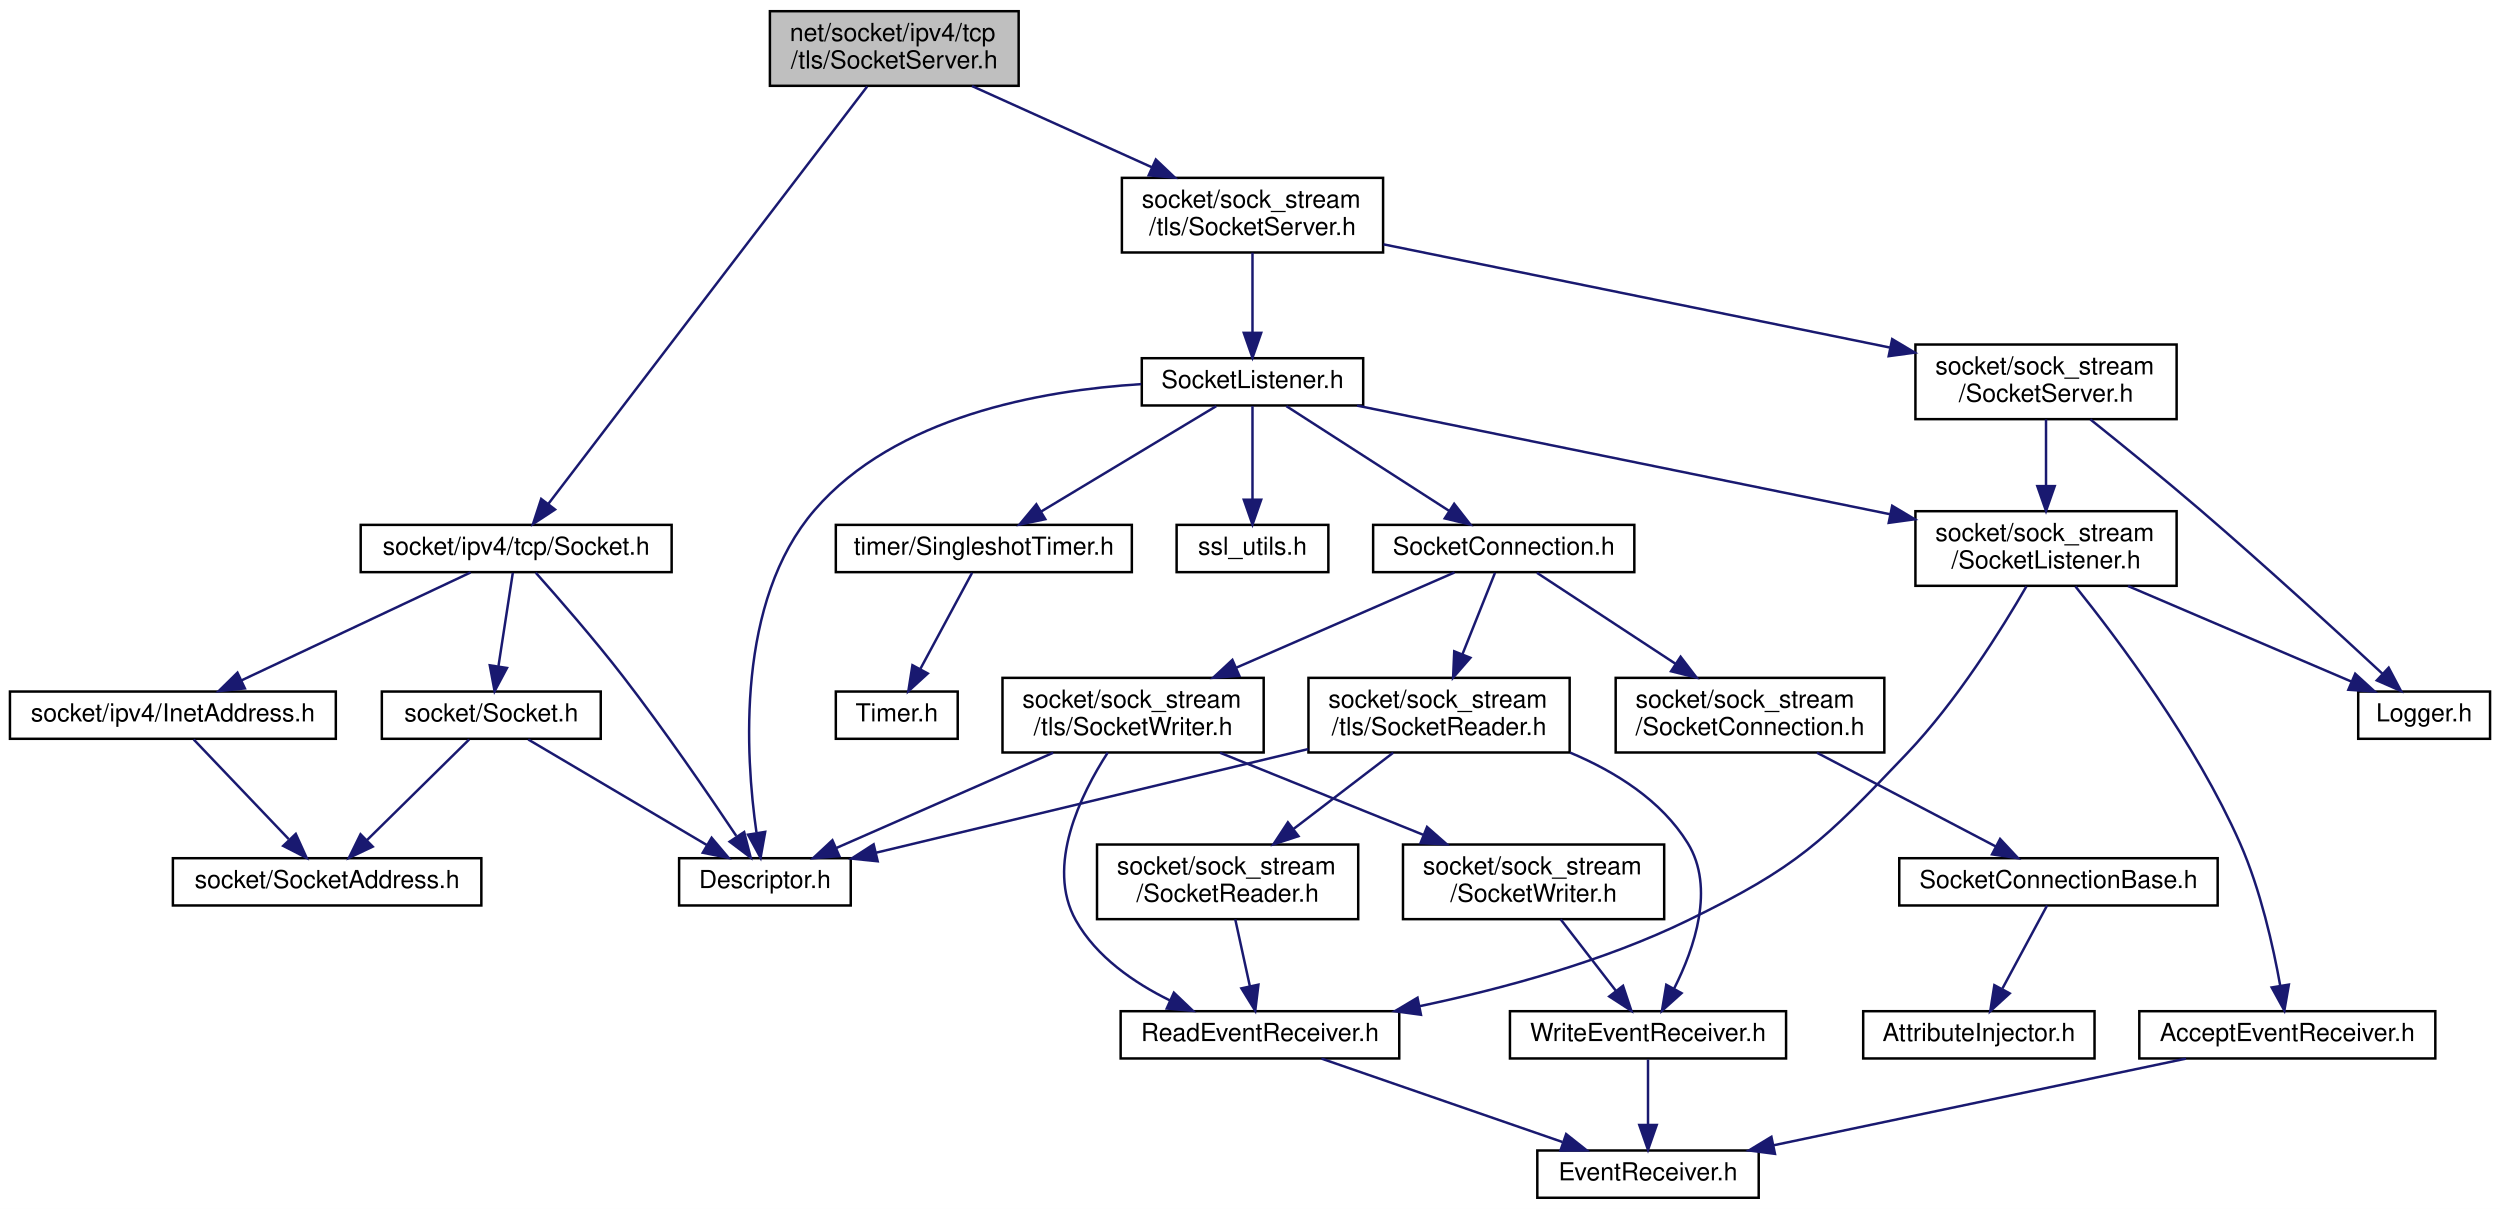
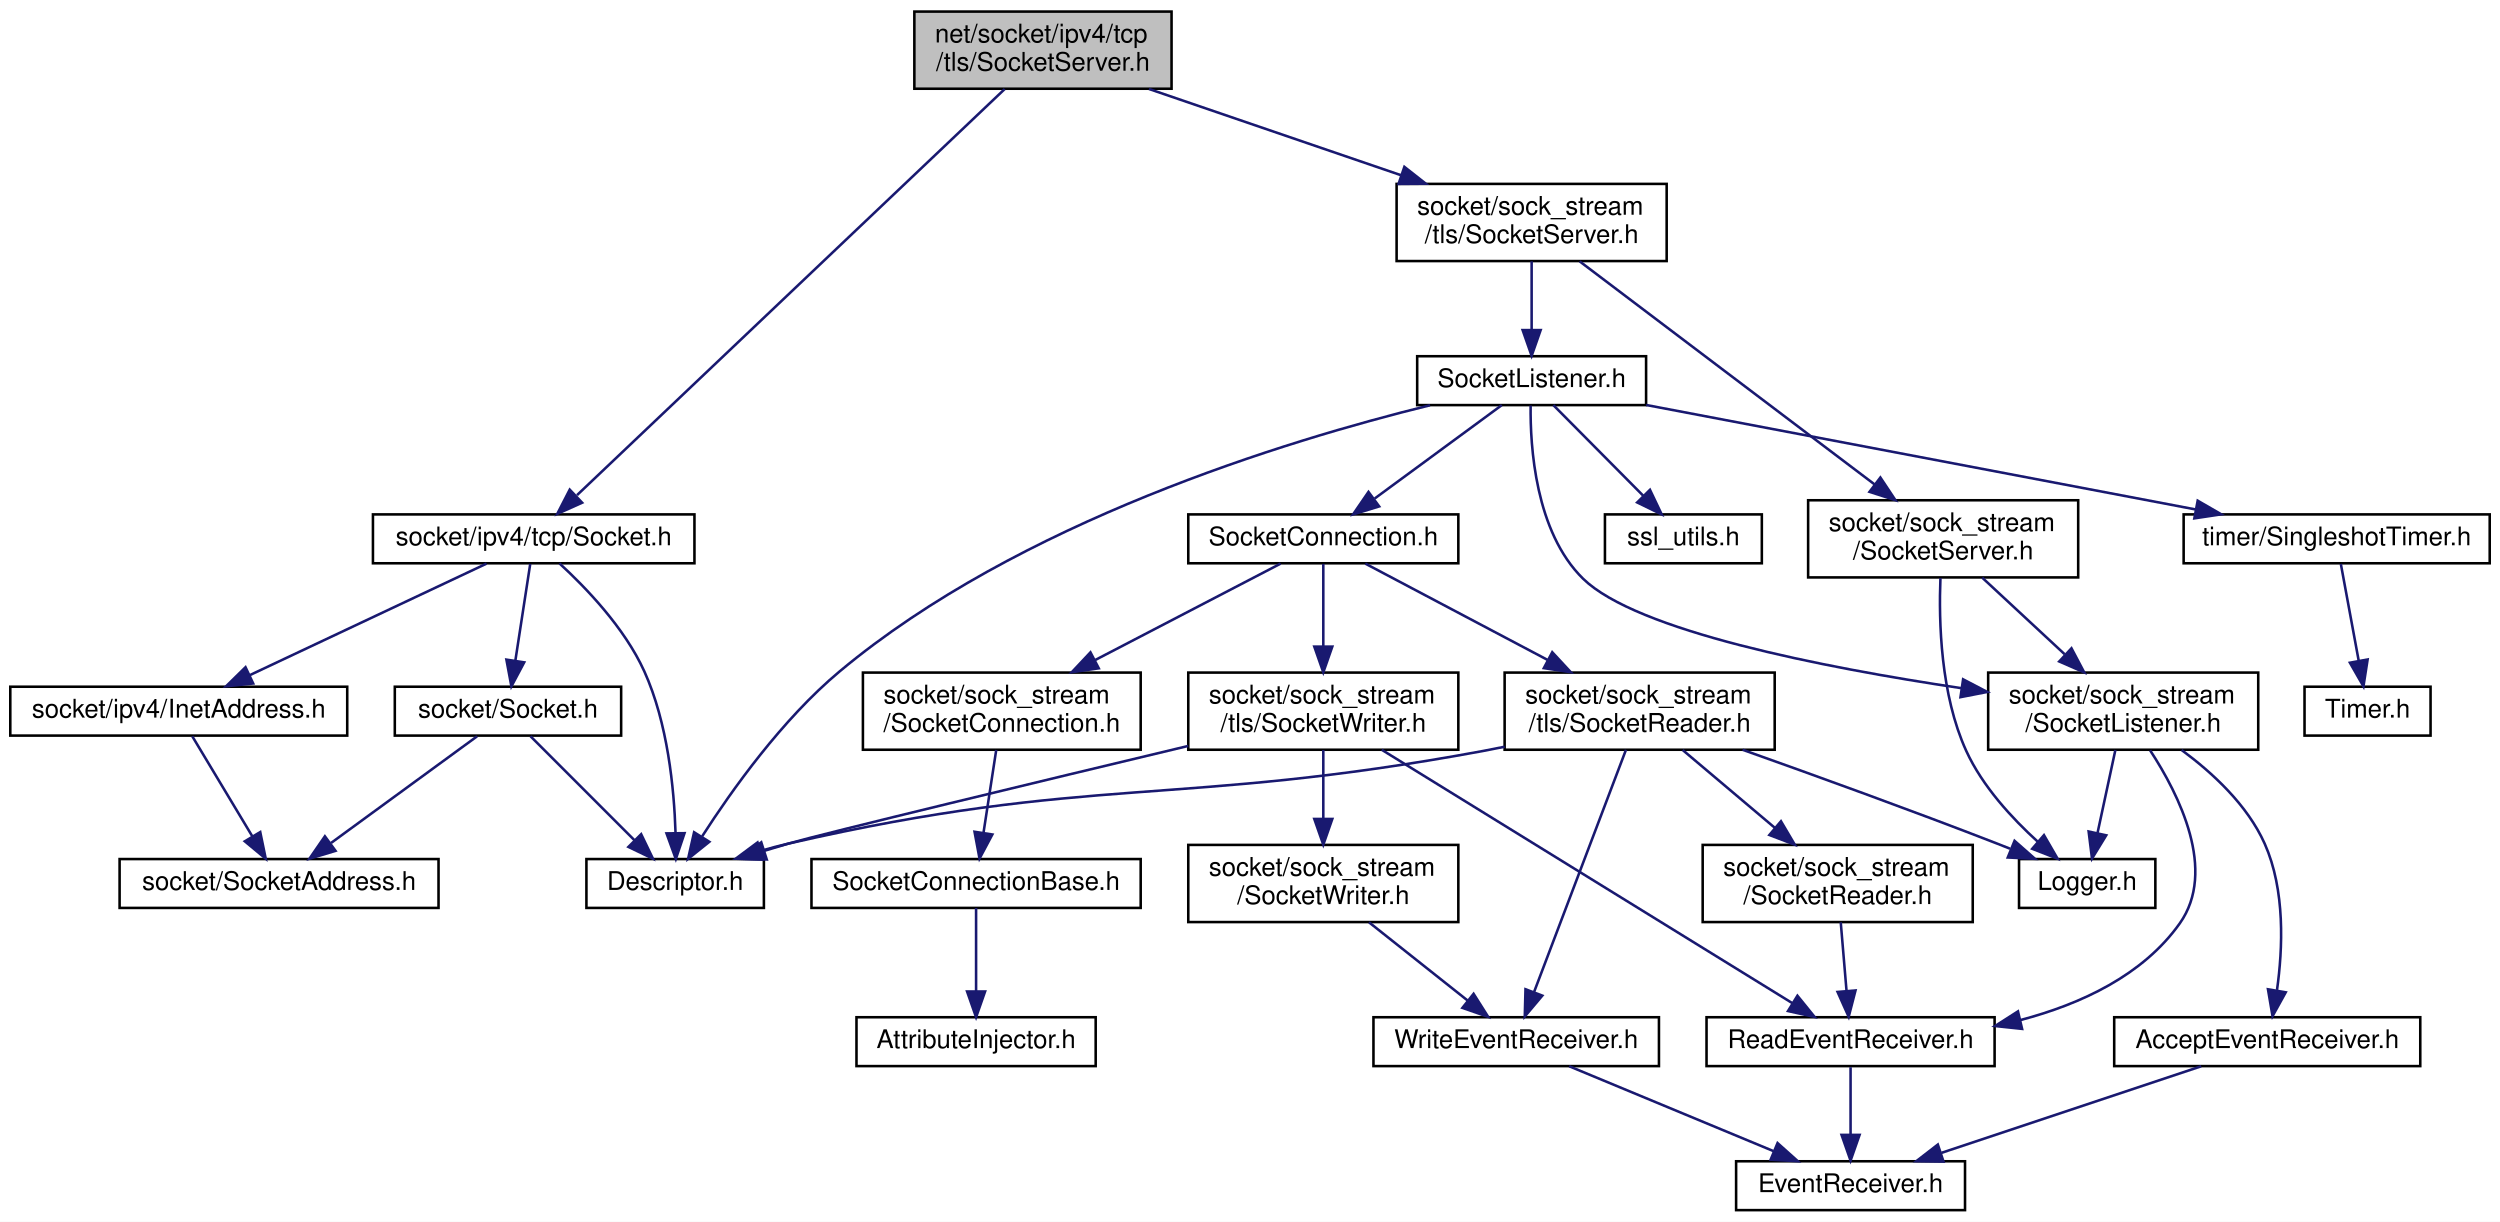
- <svg xmlns="http://www.w3.org/2000/svg" xmlns:xlink="http://www.w3.org/1999/xlink" width="1005pt" height="486pt" viewBox="0.00 0.00 1005.00 486.00">
-   <g id="graph0" class="graph" transform="scale(1 1) rotate(0) translate(4 482)">
-     <polygon fill="white" stroke="transparent" points="-4,4 -4,-482 1001,-482 1001,4 -4,4" />
+ <svg xmlns="http://www.w3.org/2000/svg" xmlns:xlink="http://www.w3.org/1999/xlink" width="972pt" height="475pt" viewBox="0.00 0.00 972.00 475.00">
+   <g id="graph0" class="graph" transform="scale(1 1) rotate(0) translate(4 471)">
+     <polygon fill="white" stroke="transparent" points="-4,4 -4,-471 968,-471 968,4 -4,4" />
    <g id="node1" class="node">
      <g id="a_node1">
        <a xlink:title=" ">
-           <polygon fill="#bfbfbf" stroke="black" points="305.5,-447.5 305.5,-477.5 405.5,-477.5 405.5,-447.5 305.5,-447.5" />
-           <text text-anchor="start" x="313.5" y="-465.5" font-family="Helvetica,sans-Serif" font-size="10.00">net/socket/ipv4/tcp</text>
-           <text text-anchor="middle" x="355.5" y="-454.5" font-family="Helvetica,sans-Serif" font-size="10.00">/tls/SocketServer.h</text>
+           <polygon fill="#bfbfbf" stroke="black" points="351.5,-436.5 351.5,-466.5 451.5,-466.5 451.5,-436.5 351.5,-436.5" />
+           <text text-anchor="start" x="359.5" y="-454.5" font-family="Helvetica,sans-Serif" font-size="10.00">net/socket/ipv4/tcp</text>
+           <text text-anchor="middle" x="401.5" y="-443.5" font-family="Helvetica,sans-Serif" font-size="10.00">/tls/SocketServer.h</text>
        </a>
      </g>
    </g>
    <g id="node2" class="node">
      <g id="a_node2">
        <a xlink:href="ipv4_2tcp_2_socket_8h.html" target="_top" xlink:title=" ">
          <polygon fill="white" stroke="black" points="141,-252 141,-271 266,-271 266,-252 141,-252" />
          <text text-anchor="middle" x="203.5" y="-259" font-family="Helvetica,sans-Serif" font-size="10.00">socket/ipv4/tcp/Socket.h</text>
        </a>
      </g>
    </g>
    <g id="edge1" class="edge">
-       <path fill="none" stroke="midnightblue" d="M344.57,-447.19C317.22,-411.38 245.92,-318.04 216.49,-279.51" />
-       <polygon fill="midnightblue" stroke="midnightblue" points="219.12,-277.18 210.27,-271.36 213.56,-281.43 219.12,-277.18" />
+       <path fill="none" stroke="midnightblue" d="M386.62,-436.37C350.5,-402.07 258.37,-314.6 220.33,-278.48" />
+       <polygon fill="midnightblue" stroke="midnightblue" points="222.33,-275.55 212.67,-271.21 217.51,-280.63 222.33,-275.55" />
    </g>
    <g id="node7" class="node">
      <g id="a_node7">
        <a xlink:href="sock__stream_2tls_2_socket_server_8h.html" target="_top" xlink:title=" ">
-           <polygon fill="white" stroke="black" points="447,-380.5 447,-410.5 552,-410.5 552,-380.5 447,-380.5" />
-           <text text-anchor="start" x="455" y="-398.5" font-family="Helvetica,sans-Serif" font-size="10.00">socket/sock_stream</text>
-           <text text-anchor="middle" x="499.5" y="-387.5" font-family="Helvetica,sans-Serif" font-size="10.00">/tls/SocketServer.h</text>
+           <polygon fill="white" stroke="black" points="539,-369.5 539,-399.5 644,-399.5 644,-369.5 539,-369.5" />
+           <text text-anchor="start" x="547" y="-387.5" font-family="Helvetica,sans-Serif" font-size="10.00">socket/sock_stream</text>
+           <text text-anchor="middle" x="591.5" y="-376.5" font-family="Helvetica,sans-Serif" font-size="10.00">/tls/SocketServer.h</text>
        </a>
      </g>
    </g>
    <g id="edge8" class="edge">
-       <path fill="none" stroke="midnightblue" d="M386.75,-447.4C407.97,-437.81 436.25,-425.05 459.18,-414.7" />
-       <polygon fill="midnightblue" stroke="midnightblue" points="460.64,-417.88 468.32,-410.58 457.76,-411.5 460.64,-417.88" />
+       <path fill="none" stroke="midnightblue" d="M442.73,-436.4C471.48,-426.56 510.04,-413.37 540.7,-402.88" />
+       <polygon fill="midnightblue" stroke="midnightblue" points="542.02,-406.13 550.35,-399.58 539.76,-399.5 542.02,-406.13" />
    </g>
    <g id="node3" class="node">
      <g id="a_node3">
        <a xlink:href="_descriptor_8h.html" target="_top" xlink:title=" ">
-           <polygon fill="white" stroke="black" points="269,-118 269,-137 338,-137 338,-118 269,-118" />
-           <text text-anchor="middle" x="303.5" y="-125" font-family="Helvetica,sans-Serif" font-size="10.00">Descriptor.h</text>
+           <polygon fill="white" stroke="black" points="224,-118 224,-137 293,-137 293,-118 224,-118" />
+           <text text-anchor="middle" x="258.5" y="-125" font-family="Helvetica,sans-Serif" font-size="10.00">Descriptor.h</text>
        </a>
      </g>
    </g>
    <g id="edge2" class="edge">
-       <path fill="none" stroke="midnightblue" d="M211.37,-251.77C220.2,-241.87 234.81,-225.13 246.5,-210 263.09,-188.53 280.79,-162.7 291.99,-145.96" />
-       <polygon fill="midnightblue" stroke="midnightblue" points="295.15,-147.53 297.77,-137.26 289.32,-143.65 295.15,-147.53" />
+       <path fill="none" stroke="midnightblue" d="M213.52,-251.95C223.62,-242.7 238.8,-226.99 246.5,-210 255.62,-189.89 258.1,-164.4 258.64,-147.33" />
+       <polygon fill="midnightblue" stroke="midnightblue" points="262.14,-147.06 258.76,-137.02 255.14,-146.98 262.14,-147.06" />
    </g>
    <g id="node4" class="node">
      <g id="a_node4">
        <a xlink:href="_socket_8h.html" target="_top" xlink:title=" ">
          <polygon fill="white" stroke="black" points="149.5,-185 149.5,-204 237.5,-204 237.5,-185 149.5,-185" />
          <text text-anchor="middle" x="193.5" y="-192" font-family="Helvetica,sans-Serif" font-size="10.00">socket/Socket.h</text>
        </a>
      </g>
    </g>
    <g id="edge3" class="edge">
      <path fill="none" stroke="midnightblue" d="M202.15,-251.73C200.68,-242.18 198.29,-226.62 196.39,-214.28" />
      <polygon fill="midnightblue" stroke="midnightblue" points="199.81,-213.48 194.83,-204.13 192.89,-214.54 199.81,-213.48" />
    </g>
    <g id="node6" class="node">
      <g id="a_node6">
        <a xlink:href="ipv4_2_inet_address_8h.html" target="_top" xlink:title=" ">
          <polygon fill="white" stroke="black" points="0,-185 0,-204 131,-204 131,-185 0,-185" />
          <text text-anchor="middle" x="65.5" y="-192" font-family="Helvetica,sans-Serif" font-size="10.00">socket/ipv4/InetAddress.h</text>
        </a>
      </g>
    </g>
    <g id="edge6" class="edge">
      <path fill="none" stroke="midnightblue" d="M185.17,-251.87C161.56,-240.75 120.31,-221.32 92.95,-208.43" />
      <polygon fill="midnightblue" stroke="midnightblue" points="94.44,-205.26 83.9,-204.17 91.46,-211.59 94.44,-205.26" />
    </g>
    <g id="edge4" class="edge">
-       <path fill="none" stroke="midnightblue" d="M208.34,-184.73C226.81,-173.82 258.57,-155.05 280.28,-142.22" />
-       <polygon fill="midnightblue" stroke="midnightblue" points="282.07,-145.23 288.9,-137.13 278.51,-139.2 282.07,-145.23" />
+       <path fill="none" stroke="midnightblue" d="M202.27,-184.73C212.6,-174.4 229.96,-157.04 242.67,-144.33" />
+       <polygon fill="midnightblue" stroke="midnightblue" points="245.28,-146.67 249.87,-137.13 240.33,-141.72 245.28,-146.67" />
    </g>
    <g id="node5" class="node">
      <g id="a_node5">
        <a xlink:href="_socket_address_8h.html" target="_top" xlink:title=" ">
-           <polygon fill="white" stroke="black" points="65.5,-118 65.5,-137 189.5,-137 189.5,-118 65.5,-118" />
-           <text text-anchor="middle" x="127.5" y="-125" font-family="Helvetica,sans-Serif" font-size="10.00">socket/SocketAddress.h</text>
+           <polygon fill="white" stroke="black" points="42.5,-118 42.5,-137 166.5,-137 166.5,-118 42.5,-118" />
+           <text text-anchor="middle" x="104.5" y="-125" font-family="Helvetica,sans-Serif" font-size="10.00">socket/SocketAddress.h</text>
        </a>
      </g>
    </g>
    <g id="edge5" class="edge">
-       <path fill="none" stroke="midnightblue" d="M184.6,-184.73C174.11,-174.4 156.48,-157.04 143.58,-144.33" />
-       <polygon fill="midnightblue" stroke="midnightblue" points="145.84,-141.65 136.26,-137.13 140.93,-146.64 145.84,-141.65" />
+       <path fill="none" stroke="midnightblue" d="M181.5,-184.73C166.95,-174.11 142.22,-156.05 124.72,-143.26" />
+       <polygon fill="midnightblue" stroke="midnightblue" points="126.45,-140.2 116.31,-137.13 122.32,-145.85 126.45,-140.2" />
    </g>
    <g id="edge7" class="edge">
-       <path fill="none" stroke="midnightblue" d="M73.86,-184.73C83.62,-174.5 99.97,-157.36 112.05,-144.69" />
-       <polygon fill="midnightblue" stroke="midnightblue" points="114.9,-146.78 119.27,-137.13 109.84,-141.95 114.9,-146.78" />
+       <path fill="none" stroke="midnightblue" d="M70.76,-184.73C76.72,-174.79 86.6,-158.34 94.13,-145.79" />
+       <polygon fill="midnightblue" stroke="midnightblue" points="97.18,-147.5 99.32,-137.13 91.18,-143.9 97.18,-147.5" />
    </g>
    <g id="node8" class="node">
      <g id="a_node8">
        <a xlink:href="tls_2_socket_listener_8h.html" target="_top" xlink:title=" ">
-           <polygon fill="white" stroke="black" points="455,-319 455,-338 544,-338 544,-319 455,-319" />
-           <text text-anchor="middle" x="499.5" y="-326" font-family="Helvetica,sans-Serif" font-size="10.00">SocketListener.h</text>
+           <polygon fill="white" stroke="black" points="547,-313.5 547,-332.5 636,-332.5 636,-313.5 547,-313.5" />
+           <text text-anchor="middle" x="591.5" y="-320.5" font-family="Helvetica,sans-Serif" font-size="10.00">SocketListener.h</text>
        </a>
      </g>
    </g>
    <g id="edge9" class="edge">
-       <path fill="none" stroke="midnightblue" d="M499.5,-380.4C499.5,-371.06 499.5,-358.71 499.5,-348.52" />
-       <polygon fill="midnightblue" stroke="midnightblue" points="503,-348.19 499.5,-338.19 496,-348.19 503,-348.19" />
+       <path fill="none" stroke="midnightblue" d="M591.5,-369.4C591.5,-361.47 591.5,-351.46 591.5,-342.86" />
+       <polygon fill="midnightblue" stroke="midnightblue" points="595,-342.66 591.5,-332.66 588,-342.66 595,-342.66" />
    </g>
    <g id="node26" class="node">
      <g id="a_node26">
        <a xlink:href="sock__stream_2_socket_server_8h.html" target="_top" xlink:title=" ">
-           <polygon fill="white" stroke="black" points="766,-313.5 766,-343.5 871,-343.5 871,-313.5 766,-313.5" />
-           <text text-anchor="start" x="774" y="-331.5" font-family="Helvetica,sans-Serif" font-size="10.00">socket/sock_stream</text>
-           <text text-anchor="middle" x="818.5" y="-320.5" font-family="Helvetica,sans-Serif" font-size="10.00">/SocketServer.h</text>
-         </a>
-       </g>
-     </g>
-     <g id="edge35" class="edge">
-       <path fill="none" stroke="midnightblue" d="M552.18,-383.77C608.05,-372.38 696.29,-354.4 755.73,-342.29" />
-       <polygon fill="midnightblue" stroke="midnightblue" points="756.65,-345.68 765.75,-340.25 755.25,-338.82 756.65,-345.68" />
+           <polygon fill="white" stroke="black" points="699,-246.5 699,-276.5 804,-276.5 804,-246.5 699,-246.5" />
+           <text text-anchor="start" x="707" y="-264.5" font-family="Helvetica,sans-Serif" font-size="10.00">socket/sock_stream</text>
+           <text text-anchor="middle" x="751.5" y="-253.5" font-family="Helvetica,sans-Serif" font-size="10.00">/SocketServer.h</text>
+         </a>
+       </g>
+     </g>
+     <g id="edge36" class="edge">
+       <path fill="none" stroke="midnightblue" d="M610.17,-369.38C638.47,-347.98 692.36,-307.22 724.8,-282.69" />
+       <polygon fill="midnightblue" stroke="midnightblue" points="727.09,-285.35 732.95,-276.53 722.86,-279.77 727.09,-285.35" />
    </g>
    <g id="edge10" class="edge">
-       <path fill="none" stroke="midnightblue" d="M454.76,-327.58C414.19,-325.07 355.92,-314.52 323.5,-277 291.83,-240.35 295.65,-178.45 300.09,-147.42" />
-       <polygon fill="midnightblue" stroke="midnightblue" points="303.61,-147.59 301.75,-137.16 296.7,-146.47 303.61,-147.59" />
+       <path fill="none" stroke="midnightblue" d="M552,-313.44C495.84,-299.65 392.03,-268.01 322.5,-210 300.12,-191.33 280.44,-163.65 269,-145.84" />
+       <polygon fill="midnightblue" stroke="midnightblue" points="271.79,-143.71 263.53,-137.09 265.86,-147.42 271.79,-143.71" />
    </g>
    <g id="node9" class="node">
      <g id="a_node9">
        <a xlink:href="tls_2_socket_connection_8h.html" target="_top" xlink:title=" ">
-           <polygon fill="white" stroke="black" points="548,-252 548,-271 653,-271 653,-252 548,-252" />
-           <text text-anchor="middle" x="600.5" y="-259" font-family="Helvetica,sans-Serif" font-size="10.00">SocketConnection.h</text>
+           <polygon fill="white" stroke="black" points="458,-252 458,-271 563,-271 563,-252 458,-252" />
+           <text text-anchor="middle" x="510.5" y="-259" font-family="Helvetica,sans-Serif" font-size="10.00">SocketConnection.h</text>
        </a>
      </g>
    </g>
    <g id="edge11" class="edge">
-       <path fill="none" stroke="midnightblue" d="M513.12,-318.73C529.93,-307.92 558.73,-289.38 578.64,-276.57" />
-       <polygon fill="midnightblue" stroke="midnightblue" points="580.58,-279.48 587.09,-271.13 576.79,-273.6 580.58,-279.48" />
-     </g>
-     <g id="node20" class="node">
-       <g id="a_node20">
+       <path fill="none" stroke="midnightblue" d="M579.89,-313.48C567.02,-304.02 546.03,-288.6 530.49,-277.19" />
+       <polygon fill="midnightblue" stroke="midnightblue" points="532.22,-274.11 522.08,-271.01 528.07,-279.75 532.22,-274.11" />
+     </g>
+     <g id="node21" class="node">
+       <g id="a_node21">
        <a xlink:href="_socket_listener_8h.html" target="_top" xlink:title=" ">
-           <polygon fill="white" stroke="black" points="766,-246.5 766,-276.5 871,-276.5 871,-246.5 766,-246.5" />
-           <text text-anchor="start" x="774" y="-264.5" font-family="Helvetica,sans-Serif" font-size="10.00">socket/sock_stream</text>
-           <text text-anchor="middle" x="818.5" y="-253.5" font-family="Helvetica,sans-Serif" font-size="10.00">/SocketListener.h</text>
-         </a>
-       </g>
-     </g>
-     <g id="edge27" class="edge">
-       <path fill="none" stroke="midnightblue" d="M541.53,-318.94C596.29,-307.78 692.51,-288.17 755.88,-275.26" />
-       <polygon fill="midnightblue" stroke="midnightblue" points="756.66,-278.67 765.76,-273.25 755.26,-271.81 756.66,-278.67" />
+           <polygon fill="white" stroke="black" points="769,-179.5 769,-209.5 874,-209.5 874,-179.5 769,-179.5" />
+           <text text-anchor="start" x="777" y="-197.5" font-family="Helvetica,sans-Serif" font-size="10.00">socket/sock_stream</text>
+           <text text-anchor="middle" x="821.5" y="-186.5" font-family="Helvetica,sans-Serif" font-size="10.00">/SocketListener.h</text>
+         </a>
+       </g>
+     </g>
+     <g id="edge28" class="edge">
+       <path fill="none" stroke="midnightblue" d="M591.11,-313.31C590.91,-297.56 592.88,-264.23 611.5,-246 632.21,-225.73 704.44,-211.53 758.45,-203.46" />
+       <polygon fill="midnightblue" stroke="midnightblue" points="759.25,-206.88 768.64,-201.97 758.24,-199.95 759.25,-206.88" />
    </g>
    <g id="node23" class="node">
      <g id="a_node23">
        <a xlink:href="ssl__utils_8h.html" target="_top" xlink:title=" ">
-           <polygon fill="white" stroke="black" points="469,-252 469,-271 530,-271 530,-252 469,-252" />
-           <text text-anchor="middle" x="499.5" y="-259" font-family="Helvetica,sans-Serif" font-size="10.00">ssl_utils.h</text>
-         </a>
-       </g>
-     </g>
-     <g id="edge32" class="edge">
-       <path fill="none" stroke="midnightblue" d="M499.5,-318.73C499.5,-309.18 499.5,-293.62 499.5,-281.28" />
-       <polygon fill="midnightblue" stroke="midnightblue" points="503,-281.13 499.5,-271.13 496,-281.13 503,-281.13" />
+           <polygon fill="white" stroke="black" points="620,-252 620,-271 681,-271 681,-252 620,-252" />
+           <text text-anchor="middle" x="650.5" y="-259" font-family="Helvetica,sans-Serif" font-size="10.00">ssl_utils.h</text>
+         </a>
+       </g>
+     </g>
+     <g id="edge33" class="edge">
+       <path fill="none" stroke="midnightblue" d="M599.95,-313.48C609.07,-304.28 623.77,-289.46 634.98,-278.16" />
+       <polygon fill="midnightblue" stroke="midnightblue" points="637.51,-280.57 642.06,-271.01 632.54,-275.65 637.51,-280.57" />
    </g>
    <g id="node24" class="node">
      <g id="a_node24">
        <a xlink:href="_singleshot_timer_8h.html" target="_top" xlink:title=" ">
-           <polygon fill="white" stroke="black" points="332,-252 332,-271 451,-271 451,-252 332,-252" />
-           <text text-anchor="middle" x="391.5" y="-259" font-family="Helvetica,sans-Serif" font-size="10.00">timer/SingleshotTimer.h</text>
-         </a>
-       </g>
-     </g>
-     <g id="edge33" class="edge">
-       <path fill="none" stroke="midnightblue" d="M484.93,-318.73C466.88,-307.87 435.89,-289.22 414.58,-276.39" />
-       <polygon fill="midnightblue" stroke="midnightblue" points="416.21,-273.29 405.83,-271.13 412.6,-279.28 416.21,-273.29" />
+           <polygon fill="white" stroke="black" points="845,-252 845,-271 964,-271 964,-252 845,-252" />
+           <text text-anchor="middle" x="904.5" y="-259" font-family="Helvetica,sans-Serif" font-size="10.00">timer/SingleshotTimer.h</text>
+         </a>
+       </g>
+     </g>
+     <g id="edge34" class="edge">
+       <path fill="none" stroke="midnightblue" d="M636.01,-313.54C692.17,-302.86 788.74,-284.51 849.47,-272.96" />
+       <polygon fill="midnightblue" stroke="midnightblue" points="850.46,-276.33 859.63,-271.03 849.16,-269.46 850.46,-276.33" />
    </g>
    <g id="node10" class="node">
      <g id="a_node10">
        <a xlink:href="_socket_connection_8h.html" target="_top" xlink:title=" ">
-           <polygon fill="white" stroke="black" points="645.5,-179.5 645.5,-209.5 753.5,-209.5 753.5,-179.5 645.5,-179.5" />
-           <text text-anchor="start" x="653.5" y="-197.5" font-family="Helvetica,sans-Serif" font-size="10.00">socket/sock_stream</text>
-           <text text-anchor="middle" x="699.5" y="-186.5" font-family="Helvetica,sans-Serif" font-size="10.00">/SocketConnection.h</text>
+           <polygon fill="white" stroke="black" points="331.5,-179.5 331.5,-209.5 439.5,-209.5 439.5,-179.5 331.5,-179.5" />
+           <text text-anchor="start" x="339.5" y="-197.5" font-family="Helvetica,sans-Serif" font-size="10.00">socket/sock_stream</text>
+           <text text-anchor="middle" x="385.5" y="-186.5" font-family="Helvetica,sans-Serif" font-size="10.00">/SocketConnection.h</text>
        </a>
      </g>
    </g>
    <g id="edge12" class="edge">
-       <path fill="none" stroke="midnightblue" d="M613.85,-251.73C628.07,-242.4 651.03,-227.32 669.6,-215.13" />
-       <polygon fill="midnightblue" stroke="midnightblue" points="671.6,-218 678.04,-209.59 667.76,-212.15 671.6,-218" />
+       <path fill="none" stroke="midnightblue" d="M493.9,-251.87C475.61,-242.36 445.63,-226.77 421.82,-214.39" />
+       <polygon fill="midnightblue" stroke="midnightblue" points="423.2,-211.16 412.71,-209.65 419.97,-217.37 423.2,-211.16" />
    </g>
    <g id="node13" class="node">
      <g id="a_node13">
        <a xlink:href="tls_2_socket_reader_8h.html" target="_top" xlink:title=" ">
-           <polygon fill="white" stroke="black" points="522,-179.5 522,-209.5 627,-209.5 627,-179.5 522,-179.5" />
-           <text text-anchor="start" x="530" y="-197.5" font-family="Helvetica,sans-Serif" font-size="10.00">socket/sock_stream</text>
-           <text text-anchor="middle" x="574.5" y="-186.5" font-family="Helvetica,sans-Serif" font-size="10.00">/tls/SocketReader.h</text>
+           <polygon fill="white" stroke="black" points="581,-179.5 581,-209.5 686,-209.5 686,-179.5 581,-179.5" />
+           <text text-anchor="start" x="589" y="-197.5" font-family="Helvetica,sans-Serif" font-size="10.00">socket/sock_stream</text>
+           <text text-anchor="middle" x="633.5" y="-186.5" font-family="Helvetica,sans-Serif" font-size="10.00">/tls/SocketReader.h</text>
        </a>
      </g>
    </g>
    <g id="edge15" class="edge">
-       <path fill="none" stroke="midnightblue" d="M596.99,-251.73C593.65,-243.37 588.46,-230.4 583.91,-219.02" />
-       <polygon fill="midnightblue" stroke="midnightblue" points="587.1,-217.57 580.14,-209.59 580.6,-220.17 587.1,-217.57" />
-     </g>
-     <g id="node18" class="node">
-       <g id="a_node18">
+       <path fill="none" stroke="midnightblue" d="M526.83,-251.87C544.83,-242.36 574.34,-226.77 597.76,-214.39" />
+       <polygon fill="midnightblue" stroke="midnightblue" points="599.51,-217.42 606.72,-209.65 596.24,-211.23 599.51,-217.42" />
+     </g>
+     <g id="node19" class="node">
+       <g id="a_node19">
        <a xlink:href="tls_2_socket_writer_8h.html" target="_top" xlink:title=" ">
-           <polygon fill="white" stroke="black" points="399,-179.5 399,-209.5 504,-209.5 504,-179.5 399,-179.5" />
-           <text text-anchor="start" x="407" y="-197.5" font-family="Helvetica,sans-Serif" font-size="10.00">socket/sock_stream</text>
-           <text text-anchor="middle" x="451.5" y="-186.5" font-family="Helvetica,sans-Serif" font-size="10.00">/tls/SocketWriter.h</text>
-         </a>
-       </g>
-     </g>
-     <g id="edge22" class="edge">
-       <path fill="none" stroke="midnightblue" d="M580.71,-251.87C558.45,-242.16 521.67,-226.11 493.02,-213.61" />
-       <polygon fill="midnightblue" stroke="midnightblue" points="494.22,-210.32 483.66,-209.53 491.42,-216.73 494.22,-210.32" />
+           <polygon fill="white" stroke="black" points="458,-179.5 458,-209.5 563,-209.5 563,-179.5 458,-179.5" />
+           <text text-anchor="start" x="466" y="-197.5" font-family="Helvetica,sans-Serif" font-size="10.00">socket/sock_stream</text>
+           <text text-anchor="middle" x="510.5" y="-186.5" font-family="Helvetica,sans-Serif" font-size="10.00">/tls/SocketWriter.h</text>
+         </a>
+       </g>
+     </g>
+     <g id="edge23" class="edge">
+       <path fill="none" stroke="midnightblue" d="M510.5,-251.73C510.5,-243.54 510.5,-230.92 510.5,-219.71" />
+       <polygon fill="midnightblue" stroke="midnightblue" points="514,-219.59 510.5,-209.59 507,-219.59 514,-219.59" />
    </g>
    <g id="node11" class="node">
      <g id="a_node11">
        <a xlink:href="_socket_connection_base_8h.html" target="_top" xlink:title=" ">
-           <polygon fill="white" stroke="black" points="759.5,-118 759.5,-137 887.5,-137 887.5,-118 759.5,-118" />
-           <text text-anchor="middle" x="823.5" y="-125" font-family="Helvetica,sans-Serif" font-size="10.00">SocketConnectionBase.h</text>
+           <polygon fill="white" stroke="black" points="311.5,-118 311.5,-137 439.5,-137 439.5,-118 311.5,-118" />
+           <text text-anchor="middle" x="375.5" y="-125" font-family="Helvetica,sans-Serif" font-size="10.00">SocketConnectionBase.h</text>
        </a>
      </g>
    </g>
    <g id="edge13" class="edge">
-       <path fill="none" stroke="midnightblue" d="M726.41,-179.4C747.78,-168.19 777.45,-152.64 798.35,-141.69" />
-       <polygon fill="midnightblue" stroke="midnightblue" points="800.04,-144.75 807.27,-137.01 796.79,-138.55 800.04,-144.75" />
+       <path fill="none" stroke="midnightblue" d="M383.33,-179.4C381.88,-169.96 379.95,-157.45 378.38,-147.19" />
+       <polygon fill="midnightblue" stroke="midnightblue" points="381.82,-146.55 376.84,-137.19 374.9,-147.61 381.82,-146.55" />
    </g>
    <g id="node12" class="node">
      <g id="a_node12">
        <a xlink:href="_attribute_injector_8h.html" target="_top" xlink:title=" ">
-           <polygon fill="white" stroke="black" points="745,-56.5 745,-75.5 838,-75.5 838,-56.5 745,-56.5" />
-           <text text-anchor="middle" x="791.5" y="-63.5" font-family="Helvetica,sans-Serif" font-size="10.00">AttributeInjector.h</text>
+           <polygon fill="white" stroke="black" points="329,-56.5 329,-75.5 422,-75.5 422,-56.5 329,-56.5" />
+           <text text-anchor="middle" x="375.5" y="-63.5" font-family="Helvetica,sans-Serif" font-size="10.00">AttributeInjector.h</text>
        </a>
      </g>
    </g>
    <g id="edge14" class="edge">
-       <path fill="none" stroke="midnightblue" d="M818.92,-117.98C814.26,-109.32 806.91,-95.65 800.99,-84.65" />
-       <polygon fill="midnightblue" stroke="midnightblue" points="803.9,-82.66 796.08,-75.51 797.73,-85.97 803.9,-82.66" />
+       <path fill="none" stroke="midnightblue" d="M375.5,-117.98C375.5,-109.58 375.5,-96.48 375.5,-85.66" />
+       <polygon fill="midnightblue" stroke="midnightblue" points="379,-85.51 375.5,-75.51 372,-85.51 379,-85.51" />
    </g>
    <g id="edge16" class="edge">
-       <path fill="none" stroke="midnightblue" d="M521.93,-180.89C471.34,-168.76 395.71,-150.62 348.02,-139.18" />
-       <polygon fill="midnightblue" stroke="midnightblue" points="348.83,-135.77 338.29,-136.84 347.2,-142.58 348.83,-135.77" />
+       <path fill="none" stroke="midnightblue" d="M581,-180.67C578.13,-180.07 575.28,-179.51 572.5,-179 453.46,-156.97 420.5,-170.06 302.5,-143 299.02,-142.2 295.43,-141.25 291.87,-140.21" />
+       <polygon fill="midnightblue" stroke="midnightblue" points="292.61,-136.78 282.02,-137.14 290.53,-143.46 292.61,-136.78" />
    </g>
    <g id="node14" class="node">
      <g id="a_node14">
+         <a xlink:href="_logger_8h.html" target="_top" xlink:title=" ">
+           <polygon fill="white" stroke="black" points="781,-118 781,-137 834,-137 834,-118 781,-118" />
+           <text text-anchor="middle" x="807.5" y="-125" font-family="Helvetica,sans-Serif" font-size="10.00">Logger.h</text>
+         </a>
+       </g>
+     </g>
+     <g id="edge17" class="edge">
+       <path fill="none" stroke="midnightblue" d="M673.52,-179.49C701.39,-169.6 739.35,-155.88 772.5,-143 774.14,-142.36 775.83,-141.7 777.52,-141.02" />
+       <polygon fill="midnightblue" stroke="midnightblue" points="779.26,-144.09 787.2,-137.09 776.62,-137.61 779.26,-144.09" />
+     </g>
+     <g id="node15" class="node">
+       <g id="a_node15">
        <a xlink:href="_write_event_receiver_8h.html" target="_top" xlink:title=" ">
-           <polygon fill="white" stroke="black" points="603,-56.5 603,-75.5 714,-75.5 714,-56.5 603,-56.5" />
-           <text text-anchor="middle" x="658.5" y="-63.5" font-family="Helvetica,sans-Serif" font-size="10.00">WriteEventReceiver.h</text>
-         </a>
-       </g>
-     </g>
-     <g id="edge17" class="edge">
-       <path fill="none" stroke="midnightblue" d="M627.19,-179.45C645.41,-171.79 663.9,-160.23 674.5,-143 685.5,-125.12 677.2,-100.88 669.01,-84.63" />
-       <polygon fill="midnightblue" stroke="midnightblue" points="671.98,-82.75 664.1,-75.67 665.84,-86.12 671.98,-82.75" />
+           <polygon fill="white" stroke="black" points="530,-56.5 530,-75.5 641,-75.5 641,-56.5 530,-56.5" />
+           <text text-anchor="middle" x="585.5" y="-63.5" font-family="Helvetica,sans-Serif" font-size="10.00">WriteEventReceiver.h</text>
+         </a>
+       </g>
+     </g>
+     <g id="edge18" class="edge">
+       <path fill="none" stroke="midnightblue" d="M628.18,-179.48C619.47,-156.51 602.15,-110.89 592.47,-85.37" />
+       <polygon fill="midnightblue" stroke="midnightblue" points="595.65,-83.9 588.83,-75.79 589.11,-86.38 595.65,-83.9" />
+     </g>
+     <g id="node17" class="node">
+       <g id="a_node17">
+         <a xlink:href="_socket_reader_8h.html" target="_top" xlink:title=" ">
+           <polygon fill="white" stroke="black" points="658,-112.5 658,-142.5 763,-142.5 763,-112.5 658,-112.5" />
+           <text text-anchor="start" x="666" y="-130.5" font-family="Helvetica,sans-Serif" font-size="10.00">socket/sock_stream</text>
+           <text text-anchor="middle" x="710.5" y="-119.5" font-family="Helvetica,sans-Serif" font-size="10.00">/SocketReader.h</text>
+         </a>
+       </g>
+     </g>
+     <g id="edge20" class="edge">
+       <path fill="none" stroke="midnightblue" d="M650.21,-179.4C660.7,-170.54 674.42,-158.96 686.11,-149.09" />
+       <polygon fill="midnightblue" stroke="midnightblue" points="688.44,-151.7 693.82,-142.58 683.93,-146.35 688.44,-151.7" />
    </g>
    <g id="node16" class="node">
      <g id="a_node16">
-         <a xlink:href="_socket_reader_8h.html" target="_top" xlink:title=" ">
-           <polygon fill="white" stroke="black" points="437,-112.5 437,-142.5 542,-142.5 542,-112.5 437,-112.5" />
-           <text text-anchor="start" x="445" y="-130.5" font-family="Helvetica,sans-Serif" font-size="10.00">socket/sock_stream</text>
-           <text text-anchor="middle" x="489.5" y="-119.5" font-family="Helvetica,sans-Serif" font-size="10.00">/SocketReader.h</text>
+         <a xlink:href="_event_receiver_8h.html" target="_top" xlink:title=" ">
+           <polygon fill="white" stroke="black" points="671,-0.5 671,-19.5 760,-19.5 760,-0.5 671,-0.5" />
+           <text text-anchor="middle" x="715.5" y="-7.5" font-family="Helvetica,sans-Serif" font-size="10.00">EventReceiver.h</text>
        </a>
      </g>
    </g>
    <g id="edge19" class="edge">
-       <path fill="none" stroke="midnightblue" d="M556.06,-179.4C544.36,-170.45 529.04,-158.74 516.05,-148.8" />
-       <polygon fill="midnightblue" stroke="midnightblue" points="517.98,-145.87 507.91,-142.58 513.73,-151.43 517.98,-145.87" />
-     </g>
-     <g id="node15" class="node">
-       <g id="a_node15">
-         <a xlink:href="_event_receiver_8h.html" target="_top" xlink:title=" ">
-           <polygon fill="white" stroke="black" points="614,-0.5 614,-19.5 703,-19.5 703,-0.5 614,-0.5" />
-           <text text-anchor="middle" x="658.5" y="-7.5" font-family="Helvetica,sans-Serif" font-size="10.00">EventReceiver.h</text>
-         </a>
-       </g>
-     </g>
-     <g id="edge18" class="edge">
-       <path fill="none" stroke="midnightblue" d="M658.5,-56.08C658.5,-49.01 658.5,-38.86 658.5,-29.99" />
-       <polygon fill="midnightblue" stroke="midnightblue" points="662,-29.75 658.5,-19.75 655,-29.75 662,-29.75" />
-     </g>
-     <g id="node17" class="node">
-       <g id="a_node17">
+       <path fill="none" stroke="midnightblue" d="M606.1,-56.44C627.49,-47.56 661.18,-33.56 685.52,-23.45" />
+       <polygon fill="midnightblue" stroke="midnightblue" points="687.11,-26.58 695,-19.52 684.42,-20.12 687.11,-26.58" />
+     </g>
+     <g id="node18" class="node">
+       <g id="a_node18">
        <a xlink:href="_read_event_receiver_8h.html" target="_top" xlink:title=" ">
-           <polygon fill="white" stroke="black" points="446.5,-56.5 446.5,-75.5 558.5,-75.5 558.5,-56.5 446.5,-56.5" />
-           <text text-anchor="middle" x="502.5" y="-63.5" font-family="Helvetica,sans-Serif" font-size="10.00">ReadEventReceiver.h</text>
-         </a>
-       </g>
-     </g>
-     <g id="edge20" class="edge">
-       <path fill="none" stroke="midnightblue" d="M492.58,-112.4C494.33,-104.38 496.55,-94.23 498.44,-85.57" />
-       <polygon fill="midnightblue" stroke="midnightblue" points="501.89,-86.17 500.61,-75.66 495.05,-84.68 501.89,-86.17" />
+           <polygon fill="white" stroke="black" points="659.5,-56.5 659.5,-75.5 771.5,-75.5 771.5,-56.5 659.5,-56.5" />
+           <text text-anchor="middle" x="715.5" y="-63.5" font-family="Helvetica,sans-Serif" font-size="10.00">ReadEventReceiver.h</text>
+         </a>
+       </g>
    </g>
    <g id="edge21" class="edge">
-       <path fill="none" stroke="midnightblue" d="M527.22,-56.44C553.35,-47.4 594.76,-33.06 624.08,-22.92" />
-       <polygon fill="midnightblue" stroke="midnightblue" points="625.59,-26.1 633.9,-19.52 623.3,-19.48 625.59,-26.1" />
-     </g>
-     <g id="edge23" class="edge">
-       <path fill="none" stroke="midnightblue" d="M419.39,-179.4C393.42,-167.99 357.19,-152.08 332.18,-141.1" />
-       <polygon fill="midnightblue" stroke="midnightblue" points="333.43,-137.82 322.87,-137.01 330.62,-144.23 333.43,-137.82" />
+       <path fill="none" stroke="midnightblue" d="M711.68,-112.4C712.35,-104.47 713.19,-94.46 713.92,-85.86" />
+       <polygon fill="midnightblue" stroke="midnightblue" points="717.42,-85.92 714.77,-75.66 710.45,-85.33 717.42,-85.92" />
+     </g>
+     <g id="edge22" class="edge">
+       <path fill="none" stroke="midnightblue" d="M715.5,-56.08C715.5,-49.01 715.5,-38.86 715.5,-29.99" />
+       <polygon fill="midnightblue" stroke="midnightblue" points="719,-29.75 715.5,-19.75 712,-29.75 719,-29.75" />
    </g>
    <g id="edge24" class="edge">
-       <path fill="none" stroke="midnightblue" d="M441.31,-179.46C430.41,-162.58 416.25,-133.79 428.5,-112 436.72,-97.38 451.83,-86.95 466.26,-79.85" />
-       <polygon fill="midnightblue" stroke="midnightblue" points="467.9,-82.95 475.57,-75.64 465.02,-76.57 467.9,-82.95" />
-     </g>
-     <g id="node19" class="node">
-       <g id="a_node19">
+       <path fill="none" stroke="midnightblue" d="M457.97,-180.98C401.39,-167.45 317.42,-147.26 302.5,-143 299.5,-142.14 296.41,-141.21 293.31,-140.25" />
+       <polygon fill="midnightblue" stroke="midnightblue" points="294.11,-136.84 283.52,-137.13 291.98,-143.51 294.11,-136.84" />
+     </g>
+     <g id="edge25" class="edge">
+       <path fill="none" stroke="midnightblue" d="M533.22,-179.48C572.69,-155.12 653.48,-105.27 692.88,-80.96" />
+       <polygon fill="midnightblue" stroke="midnightblue" points="694.84,-83.86 701.51,-75.63 691.17,-77.9 694.84,-83.86" />
+     </g>
+     <g id="node20" class="node">
+       <g id="a_node20">
        <a xlink:href="_socket_writer_8h.html" target="_top" xlink:title=" ">
-           <polygon fill="white" stroke="black" points="560,-112.5 560,-142.5 665,-142.5 665,-112.5 560,-112.5" />
-           <text text-anchor="start" x="568" y="-130.5" font-family="Helvetica,sans-Serif" font-size="10.00">socket/sock_stream</text>
-           <text text-anchor="middle" x="612.5" y="-119.5" font-family="Helvetica,sans-Serif" font-size="10.00">/SocketWriter.h</text>
-         </a>
-       </g>
-     </g>
-     <g id="edge25" class="edge">
-       <path fill="none" stroke="midnightblue" d="M486.43,-179.4C510.38,-169.73 542.35,-156.82 568.1,-146.43" />
-       <polygon fill="midnightblue" stroke="midnightblue" points="569.67,-149.57 577.63,-142.58 567.05,-143.07 569.67,-149.57" />
+           <polygon fill="white" stroke="black" points="458,-112.5 458,-142.5 563,-142.5 563,-112.5 458,-112.5" />
+           <text text-anchor="start" x="466" y="-130.5" font-family="Helvetica,sans-Serif" font-size="10.00">socket/sock_stream</text>
+           <text text-anchor="middle" x="510.5" y="-119.5" font-family="Helvetica,sans-Serif" font-size="10.00">/SocketWriter.h</text>
+         </a>
+       </g>
    </g>
    <g id="edge26" class="edge">
-       <path fill="none" stroke="midnightblue" d="M623.4,-112.4C630.09,-103.75 638.68,-92.64 645.68,-83.58" />
-       <polygon fill="midnightblue" stroke="midnightblue" points="648.46,-85.71 651.81,-75.66 642.92,-81.43 648.46,-85.71" />
+       <path fill="none" stroke="midnightblue" d="M510.5,-179.4C510.5,-171.64 510.5,-161.81 510.5,-152.86" />
+       <polygon fill="midnightblue" stroke="midnightblue" points="514,-152.58 510.5,-142.58 507,-152.58 514,-152.58" />
+     </g>
+     <g id="edge27" class="edge">
+       <path fill="none" stroke="midnightblue" d="M528.27,-112.4C539.85,-103.22 554.92,-91.26 566.7,-81.92" />
+       <polygon fill="midnightblue" stroke="midnightblue" points="568.93,-84.61 574.59,-75.66 564.58,-79.13 568.93,-84.61" />
    </g>
    <g id="edge31" class="edge">
-       <path fill="none" stroke="midnightblue" d="M810.6,-246.24C800.72,-229.14 782.63,-200.13 762.5,-179 728.6,-143.4 718.69,-133.53 674.5,-112 640.68,-95.52 600.07,-84.53 566.81,-77.54" />
-       <polygon fill="midnightblue" stroke="midnightblue" points="567.23,-74.06 556.73,-75.5 565.84,-80.92 567.23,-74.06" />
-     </g>
-     <g id="node21" class="node">
-       <g id="a_node21">
-         <a xlink:href="_accept_event_receiver_8h.html" target="_top" xlink:title=" ">
-           <polygon fill="white" stroke="black" points="856,-56.5 856,-75.5 975,-75.5 975,-56.5 856,-56.5" />
-           <text text-anchor="middle" x="915.5" y="-63.5" font-family="Helvetica,sans-Serif" font-size="10.00">AcceptEventReceiver.h</text>
-         </a>
-       </g>
-     </g>
-     <g id="edge28" class="edge">
-       <path fill="none" stroke="midnightblue" d="M830.34,-246.24C847.38,-225.03 878.71,-183.32 896.5,-143 904.72,-124.38 909.82,-101.55 912.64,-85.8" />
-       <polygon fill="midnightblue" stroke="midnightblue" points="916.13,-86.19 914.31,-75.75 909.22,-85.04 916.13,-86.19" />
+       <path fill="none" stroke="midnightblue" d="M818.46,-179.4C816.43,-169.96 813.74,-157.45 811.53,-147.19" />
+       <polygon fill="midnightblue" stroke="midnightblue" points="814.9,-146.23 809.37,-137.19 808.06,-147.71 814.9,-146.23" />
+     </g>
+     <g id="edge32" class="edge">
+       <path fill="none" stroke="midnightblue" d="M831.96,-179.28C843.3,-161.94 857.99,-132.45 843.5,-112 829.2,-91.82 805.1,-80.62 781.64,-74.43" />
+       <polygon fill="midnightblue" stroke="midnightblue" points="782.19,-70.97 771.66,-72.08 780.59,-77.78 782.19,-70.97" />
    </g>
    <g id="node22" class="node">
      <g id="a_node22">
-         <a xlink:href="_logger_8h.html" target="_top" xlink:title=" ">
-           <polygon fill="white" stroke="black" points="944,-185 944,-204 997,-204 997,-185 944,-185" />
-           <text text-anchor="middle" x="970.5" y="-192" font-family="Helvetica,sans-Serif" font-size="10.00">Logger.h</text>
-         </a>
-       </g>
+         <a xlink:href="_accept_event_receiver_8h.html" target="_top" xlink:title=" ">
+           <polygon fill="white" stroke="black" points="818,-56.5 818,-75.5 937,-75.5 937,-56.5 818,-56.5" />
+           <text text-anchor="middle" x="877.5" y="-63.5" font-family="Helvetica,sans-Serif" font-size="10.00">AcceptEventReceiver.h</text>
+         </a>
+       </g>
+     </g>
+     <g id="edge29" class="edge">
+       <path fill="none" stroke="midnightblue" d="M844.2,-179.4C856.19,-170.57 869.78,-158.03 876.5,-143 884.56,-124.97 883.54,-102.05 881.3,-86.11" />
+       <polygon fill="midnightblue" stroke="midnightblue" points="884.69,-85.19 879.56,-75.91 877.79,-86.36 884.69,-85.19" />
    </g>
    <g id="edge30" class="edge">
-       <path fill="none" stroke="midnightblue" d="M851.48,-246.4C878.27,-234.94 915.69,-218.94 941.38,-207.95" />
-       <polygon fill="midnightblue" stroke="midnightblue" points="942.79,-211.16 950.61,-204.01 940.04,-204.72 942.79,-211.16" />
-     </g>
-     <g id="edge29" class="edge">
-       <path fill="none" stroke="midnightblue" d="M874.78,-56.44C829.85,-47 757.5,-31.8 709,-21.61" />
-       <polygon fill="midnightblue" stroke="midnightblue" points="709.54,-18.15 699.03,-19.52 708.1,-25 709.54,-18.15" />
+       <path fill="none" stroke="midnightblue" d="M851.83,-56.44C824.58,-47.36 781.32,-32.94 750.85,-22.78" />
+       <polygon fill="midnightblue" stroke="midnightblue" points="751.64,-19.36 741.05,-19.52 749.43,-26 751.64,-19.36" />
    </g>
    <g id="node25" class="node">
      <g id="a_node25">
        <a xlink:href="_timer_8h.html" target="_top" xlink:title=" ">
-           <polygon fill="white" stroke="black" points="332,-185 332,-204 381,-204 381,-185 332,-185" />
-           <text text-anchor="middle" x="356.5" y="-192" font-family="Helvetica,sans-Serif" font-size="10.00">Timer.h</text>
-         </a>
-       </g>
-     </g>
-     <g id="edge34" class="edge">
-       <path fill="none" stroke="midnightblue" d="M386.78,-251.73C381.48,-241.89 372.74,-225.66 366.01,-213.16" />
-       <polygon fill="midnightblue" stroke="midnightblue" points="368.97,-211.27 361.15,-204.13 362.8,-214.59 368.97,-211.27" />
+           <polygon fill="white" stroke="black" points="892,-185 892,-204 941,-204 941,-185 892,-185" />
+           <text text-anchor="middle" x="916.5" y="-192" font-family="Helvetica,sans-Serif" font-size="10.00">Timer.h</text>
+         </a>
+       </g>
+     </g>
+     <g id="edge35" class="edge">
+       <path fill="none" stroke="midnightblue" d="M906.12,-251.73C907.88,-242.18 910.76,-226.62 913.03,-214.28" />
+       <polygon fill="midnightblue" stroke="midnightblue" points="916.53,-214.6 914.91,-204.13 909.65,-213.33 916.53,-214.6" />
    </g>
    <g id="edge37" class="edge">
-       <path fill="none" stroke="midnightblue" d="M818.5,-313.4C818.5,-305.64 818.5,-295.81 818.5,-286.86" />
-       <polygon fill="midnightblue" stroke="midnightblue" points="822,-286.58 818.5,-276.58 815,-286.58 822,-286.58" />
-     </g>
-     <g id="edge36" class="edge">
-       <path fill="none" stroke="midnightblue" d="M836.34,-313.38C848.84,-303.38 865.86,-289.57 880.5,-277 906.57,-254.61 935.94,-227.68 953.83,-211.08" />
-       <polygon fill="midnightblue" stroke="midnightblue" points="956.25,-213.6 961.19,-204.23 951.48,-208.48 956.25,-213.6" />
+       <path fill="none" stroke="midnightblue" d="M750.44,-246.24C749.76,-229.38 750.48,-200.87 760.5,-179 766.8,-165.25 778.32,-152.78 788.37,-143.67" />
+       <polygon fill="midnightblue" stroke="midnightblue" points="790.69,-146.3 796,-137.13 786.13,-140.99 790.69,-146.3" />
+     </g>
+     <g id="edge38" class="edge">
+       <path fill="none" stroke="midnightblue" d="M766.69,-246.4C776.05,-237.71 788.22,-226.4 798.71,-216.66" />
+       <polygon fill="midnightblue" stroke="midnightblue" points="801.39,-218.95 806.34,-209.58 796.63,-213.82 801.39,-218.95" />
    </g>
  </g>
</svg>
